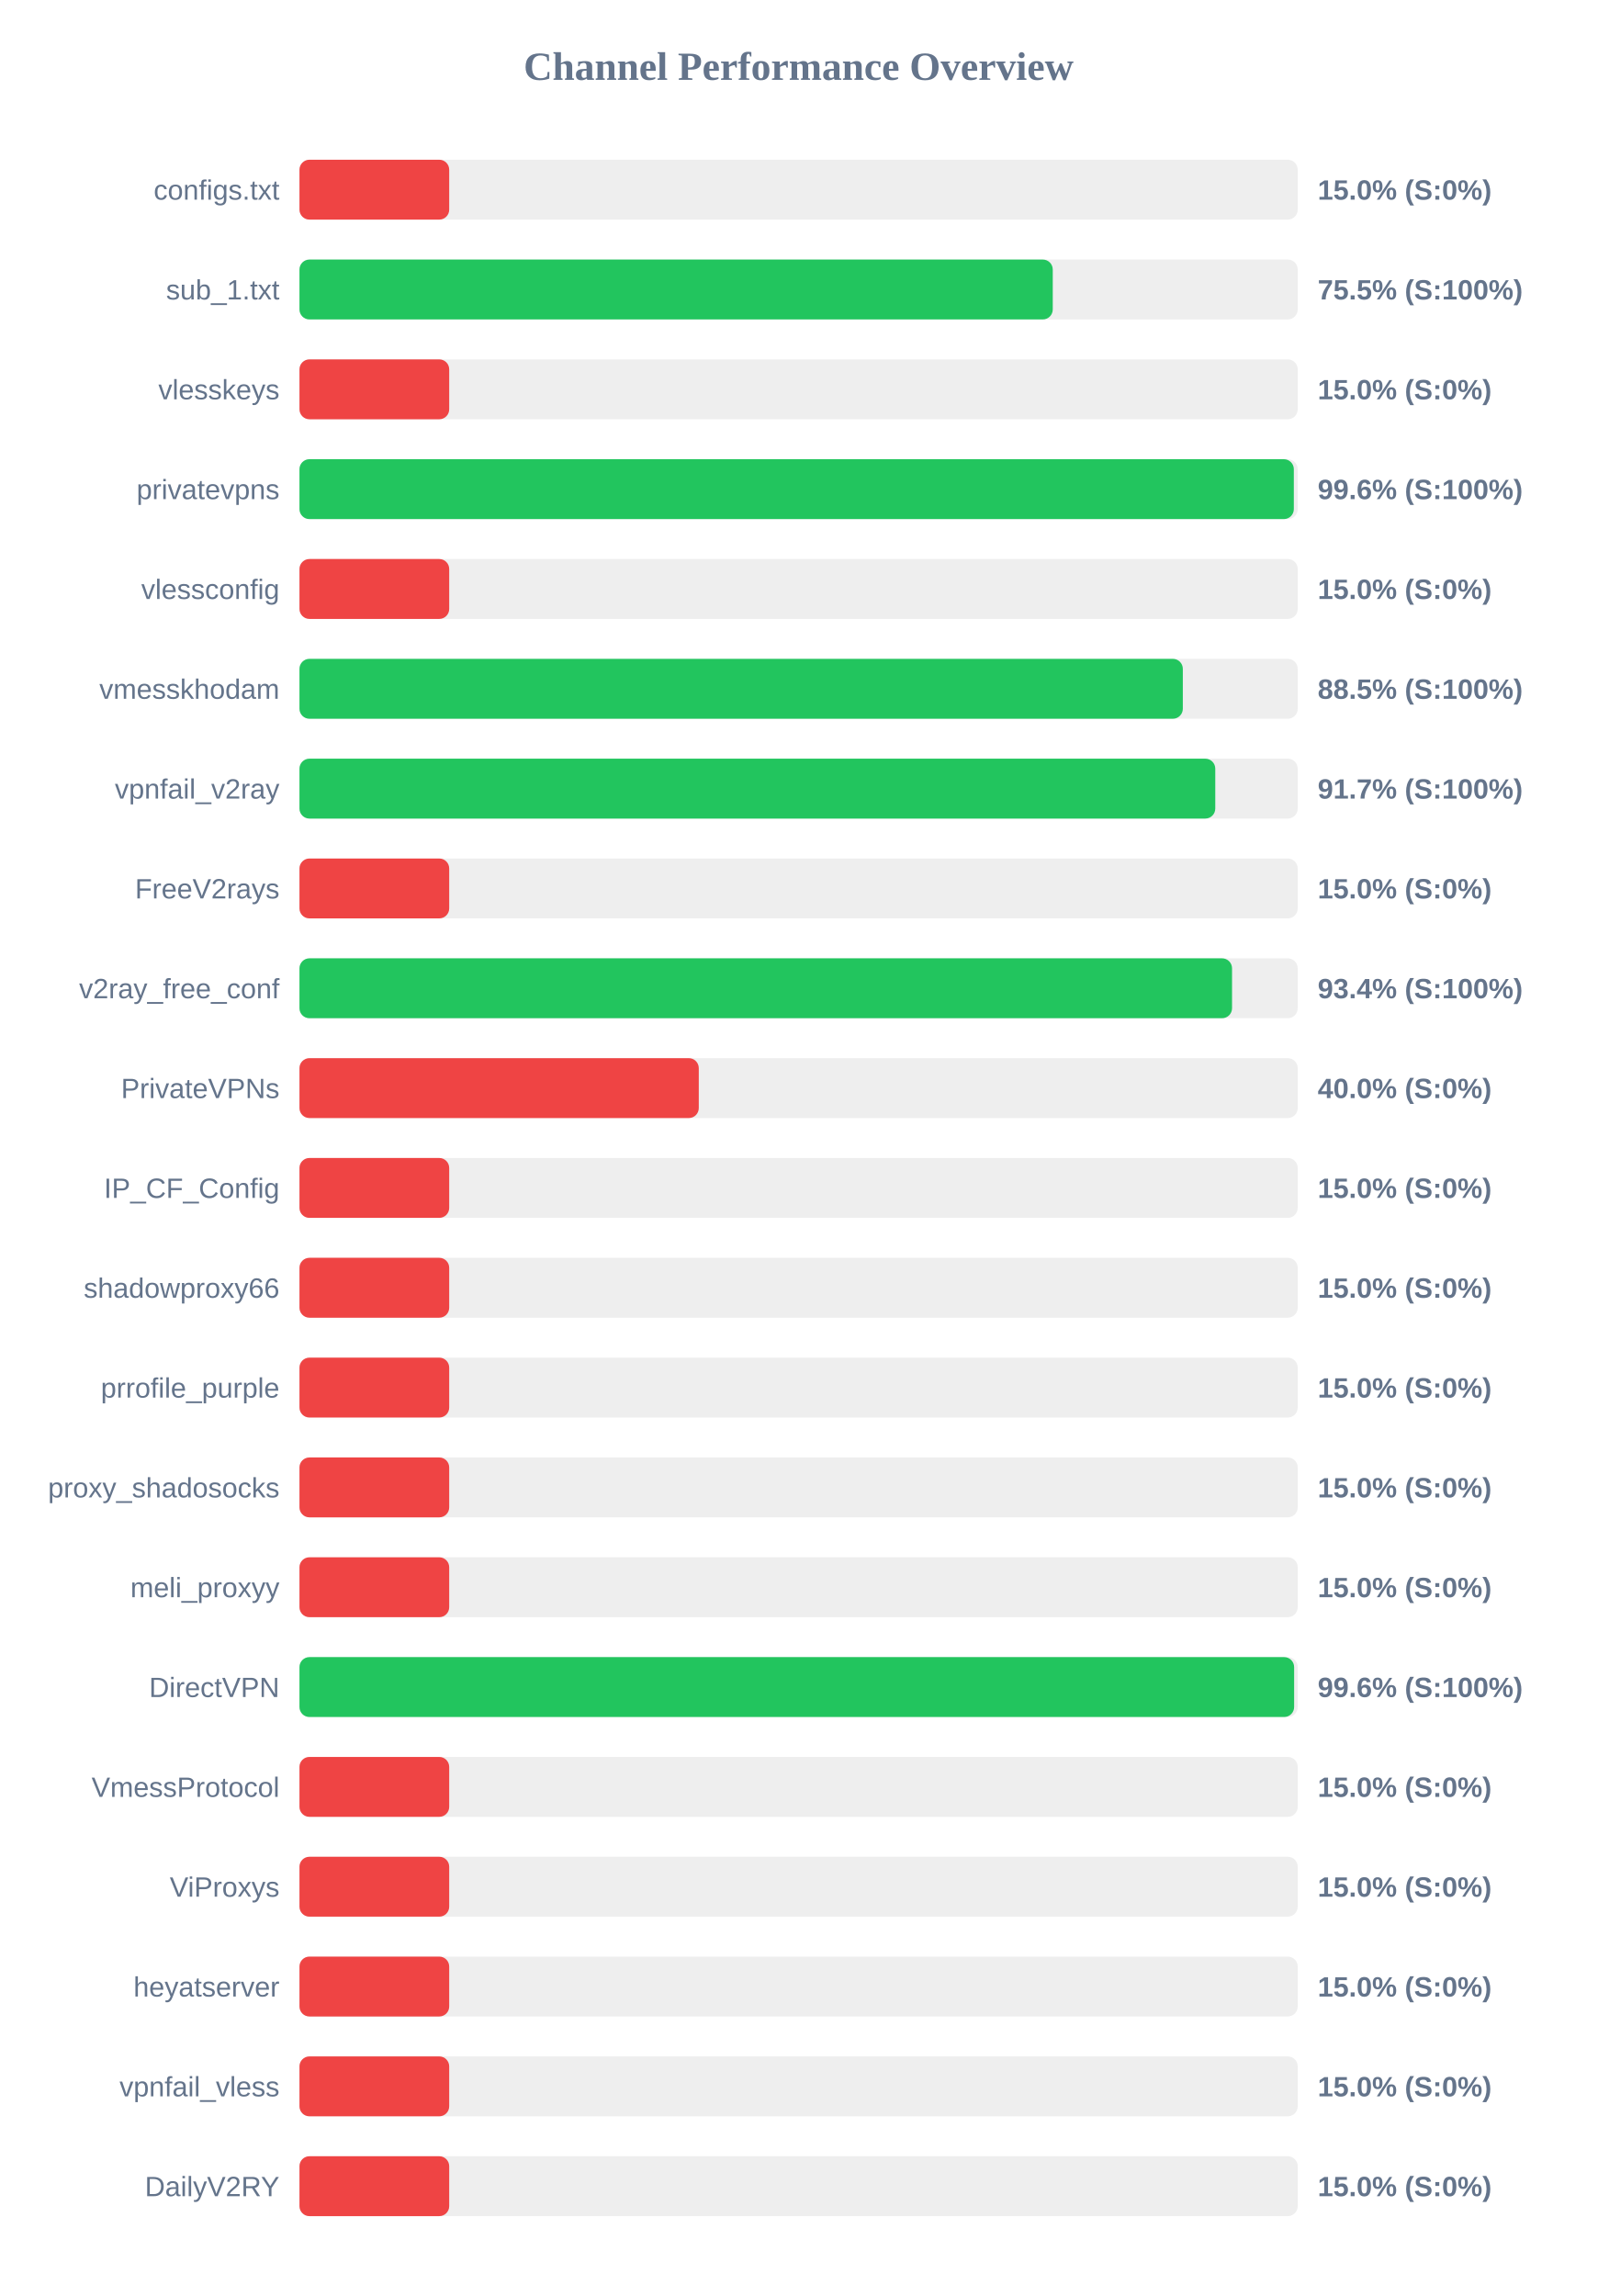
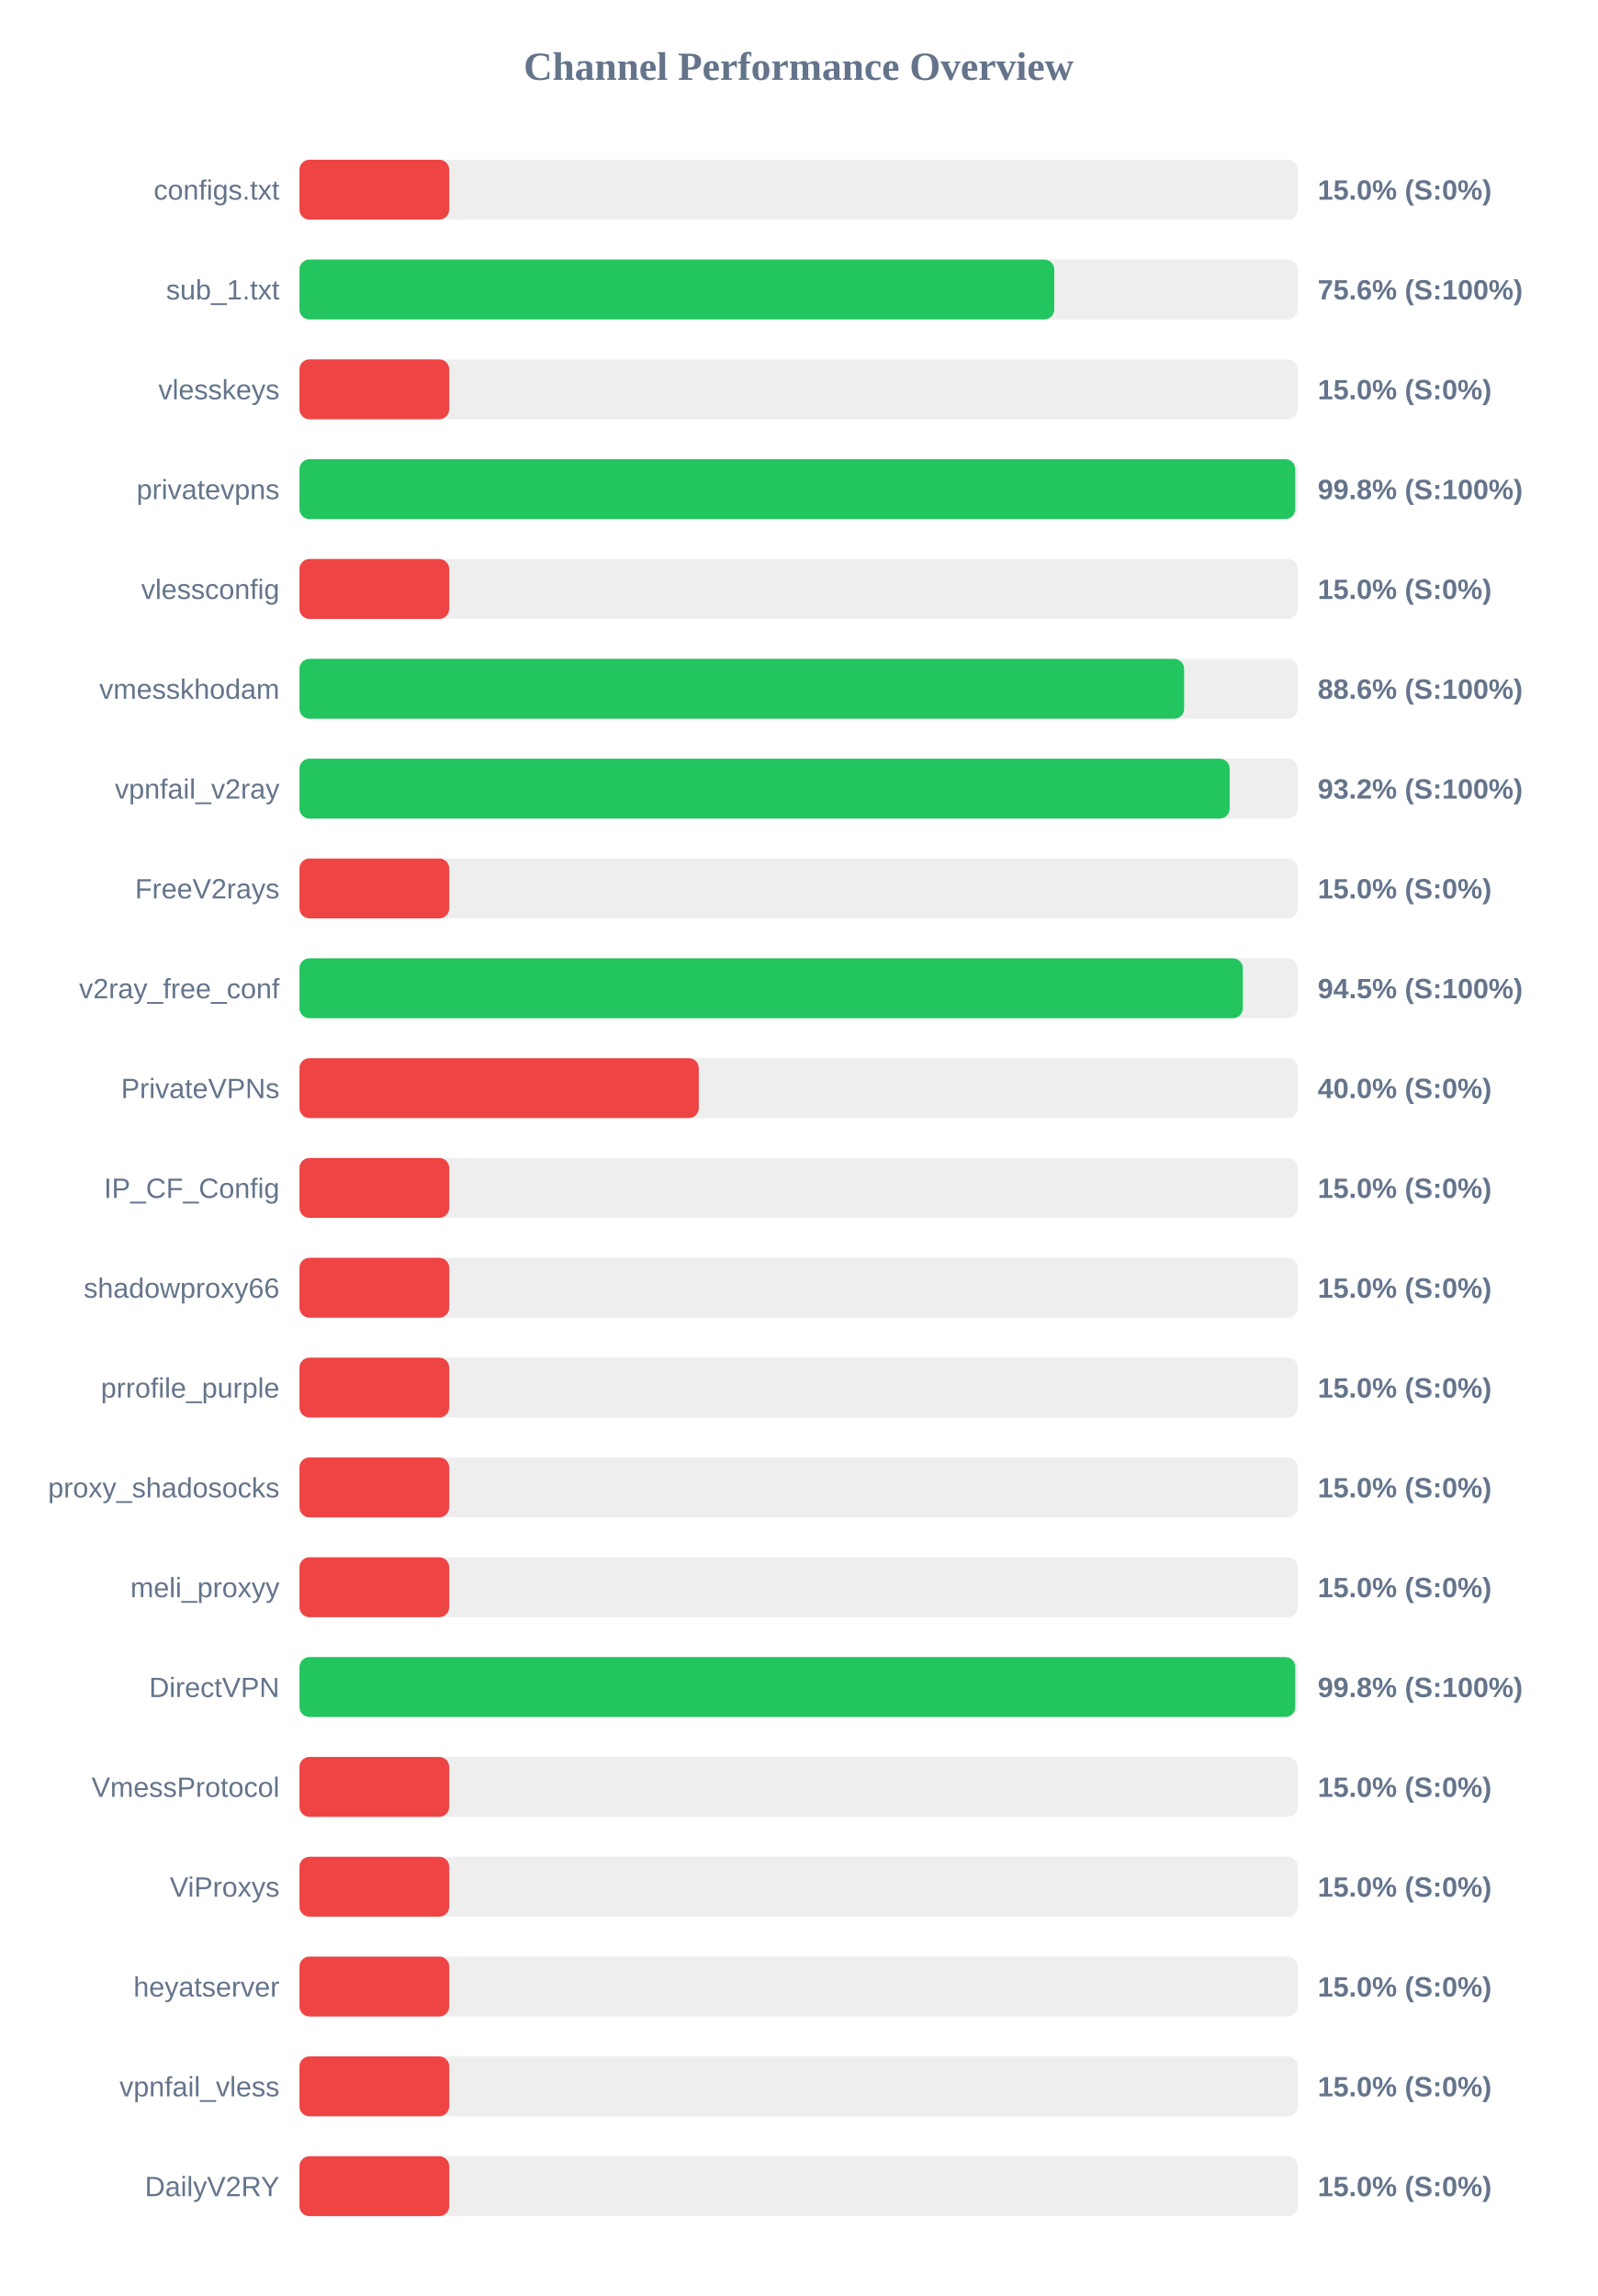
<svg xmlns="http://www.w3.org/2000/svg" width="800" height="1150" version="1.1">
  <style>
        .row { font: 14px Arial; fill: #64748b; }
        .score { font: bold 14px Arial; fill: #64748b; }
    </style>
  <text x="400" y="40" text-anchor="middle" font-size="20px" font-weight="bold" fill="#64748b">Channel Performance Overview</text>
  <rect x="150" y="80" width="500" height="30" fill="#eee" rx="5" />
  <rect x="150" y="80" width="75.0" height="30" fill="#ef4444" rx="5" />
  <text x="140" y="100" text-anchor="end" class="row">configs.txt</text>
  <text x="660" y="100" text-anchor="start" class="score">15.0% (S:0%)</text>
  <rect x="150" y="130" width="500" height="30" fill="#eee" rx="5" />
-   <rect x="150" y="130" width="377.3" height="30" fill="#22c55e" rx="5" />
+   <rect x="150" y="130" width="378.05" height="30" fill="#22c55e" rx="5" />
  <text x="140" y="150" text-anchor="end" class="row">sub_1.txt</text>
-   <text x="660" y="150" text-anchor="start" class="score">75.5% (S:100%)</text>
+   <text x="660" y="150" text-anchor="start" class="score">75.6% (S:100%)</text>
  <rect x="150" y="180" width="500" height="30" fill="#eee" rx="5" />
  <rect x="150" y="180" width="75.0" height="30" fill="#ef4444" rx="5" />
  <text x="140" y="200" text-anchor="end" class="row">vlesskeys</text>
  <text x="660" y="200" text-anchor="start" class="score">15.0% (S:0%)</text>
  <rect x="150" y="230" width="500" height="30" fill="#eee" rx="5" />
-   <rect x="150" y="230" width="498.05" height="30" fill="#22c55e" rx="5" />
+   <rect x="150" y="230" width="498.75" height="30" fill="#22c55e" rx="5" />
  <text x="140" y="250" text-anchor="end" class="row">privatevpns</text>
-   <text x="660" y="250" text-anchor="start" class="score">99.6% (S:100%)</text>
+   <text x="660" y="250" text-anchor="start" class="score">99.8% (S:100%)</text>
  <rect x="150" y="280" width="500" height="30" fill="#eee" rx="5" />
  <rect x="150" y="280" width="75.0" height="30" fill="#ef4444" rx="5" />
  <text x="140" y="300" text-anchor="end" class="row">vlessconfig</text>
  <text x="660" y="300" text-anchor="start" class="score">15.0% (S:0%)</text>
  <rect x="150" y="330" width="500" height="30" fill="#eee" rx="5" />
-   <rect x="150" y="330" width="442.45" height="30" fill="#22c55e" rx="5" />
+   <rect x="150" y="330" width="443.1" height="30" fill="#22c55e" rx="5" />
  <text x="140" y="350" text-anchor="end" class="row">vmesskhodam</text>
-   <text x="660" y="350" text-anchor="start" class="score">88.5% (S:100%)</text>
+   <text x="660" y="350" text-anchor="start" class="score">88.6% (S:100%)</text>
  <rect x="150" y="380" width="500" height="30" fill="#eee" rx="5" />
-   <rect x="150" y="380" width="458.7" height="30" fill="#22c55e" rx="5" />
+   <rect x="150" y="380" width="465.9" height="30" fill="#22c55e" rx="5" />
  <text x="140" y="400" text-anchor="end" class="row">vpnfail_v2ray</text>
-   <text x="660" y="400" text-anchor="start" class="score">91.7% (S:100%)</text>
+   <text x="660" y="400" text-anchor="start" class="score">93.2% (S:100%)</text>
  <rect x="150" y="430" width="500" height="30" fill="#eee" rx="5" />
  <rect x="150" y="430" width="75.0" height="30" fill="#ef4444" rx="5" />
  <text x="140" y="450" text-anchor="end" class="row">FreeV2rays</text>
  <text x="660" y="450" text-anchor="start" class="score">15.0% (S:0%)</text>
  <rect x="150" y="480" width="500" height="30" fill="#eee" rx="5" />
-   <rect x="150" y="480" width="467.1" height="30" fill="#22c55e" rx="5" />
+   <rect x="150" y="480" width="472.5" height="30" fill="#22c55e" rx="5" />
  <text x="140" y="500" text-anchor="end" class="row">v2ray_free_conf</text>
-   <text x="660" y="500" text-anchor="start" class="score">93.4% (S:100%)</text>
+   <text x="660" y="500" text-anchor="start" class="score">94.5% (S:100%)</text>
  <rect x="150" y="530" width="500" height="30" fill="#eee" rx="5" />
  <rect x="150" y="530" width="200.0" height="30" fill="#ef4444" rx="5" />
  <text x="140" y="550" text-anchor="end" class="row">PrivateVPNs</text>
  <text x="660" y="550" text-anchor="start" class="score">40.0% (S:0%)</text>
  <rect x="150" y="580" width="500" height="30" fill="#eee" rx="5" />
  <rect x="150" y="580" width="75.0" height="30" fill="#ef4444" rx="5" />
  <text x="140" y="600" text-anchor="end" class="row">IP_CF_Config</text>
  <text x="660" y="600" text-anchor="start" class="score">15.0% (S:0%)</text>
  <rect x="150" y="630" width="500" height="30" fill="#eee" rx="5" />
  <rect x="150" y="630" width="75.0" height="30" fill="#ef4444" rx="5" />
  <text x="140" y="650" text-anchor="end" class="row">shadowproxy66</text>
  <text x="660" y="650" text-anchor="start" class="score">15.0% (S:0%)</text>
  <rect x="150" y="680" width="500" height="30" fill="#eee" rx="5" />
  <rect x="150" y="680" width="75.0" height="30" fill="#ef4444" rx="5" />
  <text x="140" y="700" text-anchor="end" class="row">prrofile_purple</text>
  <text x="660" y="700" text-anchor="start" class="score">15.0% (S:0%)</text>
  <rect x="150" y="730" width="500" height="30" fill="#eee" rx="5" />
  <rect x="150" y="730" width="75.0" height="30" fill="#ef4444" rx="5" />
  <text x="140" y="750" text-anchor="end" class="row">proxy_shadosocks</text>
  <text x="660" y="750" text-anchor="start" class="score">15.0% (S:0%)</text>
  <rect x="150" y="780" width="500" height="30" fill="#eee" rx="5" />
  <rect x="150" y="780" width="75.0" height="30" fill="#ef4444" rx="5" />
  <text x="140" y="800" text-anchor="end" class="row">meli_proxyy</text>
  <text x="660" y="800" text-anchor="start" class="score">15.0% (S:0%)</text>
  <rect x="150" y="830" width="500" height="30" fill="#eee" rx="5" />
-   <rect x="150" y="830" width="498.2" height="30" fill="#22c55e" rx="5" />
+   <rect x="150" y="830" width="498.75" height="30" fill="#22c55e" rx="5" />
  <text x="140" y="850" text-anchor="end" class="row">DirectVPN</text>
-   <text x="660" y="850" text-anchor="start" class="score">99.6% (S:100%)</text>
+   <text x="660" y="850" text-anchor="start" class="score">99.8% (S:100%)</text>
  <rect x="150" y="880" width="500" height="30" fill="#eee" rx="5" />
  <rect x="150" y="880" width="75.0" height="30" fill="#ef4444" rx="5" />
  <text x="140" y="900" text-anchor="end" class="row">VmessProtocol</text>
  <text x="660" y="900" text-anchor="start" class="score">15.0% (S:0%)</text>
  <rect x="150" y="930" width="500" height="30" fill="#eee" rx="5" />
  <rect x="150" y="930" width="75.0" height="30" fill="#ef4444" rx="5" />
  <text x="140" y="950" text-anchor="end" class="row">ViProxys</text>
  <text x="660" y="950" text-anchor="start" class="score">15.0% (S:0%)</text>
  <rect x="150" y="980" width="500" height="30" fill="#eee" rx="5" />
  <rect x="150" y="980" width="75.0" height="30" fill="#ef4444" rx="5" />
  <text x="140" y="1000" text-anchor="end" class="row">heyatserver</text>
  <text x="660" y="1000" text-anchor="start" class="score">15.0% (S:0%)</text>
  <rect x="150" y="1030" width="500" height="30" fill="#eee" rx="5" />
  <rect x="150" y="1030" width="75.0" height="30" fill="#ef4444" rx="5" />
  <text x="140" y="1050" text-anchor="end" class="row">vpnfail_vless</text>
  <text x="660" y="1050" text-anchor="start" class="score">15.0% (S:0%)</text>
  <rect x="150" y="1080" width="500" height="30" fill="#eee" rx="5" />
  <rect x="150" y="1080" width="75.0" height="30" fill="#ef4444" rx="5" />
  <text x="140" y="1100" text-anchor="end" class="row">DailyV2RY</text>
  <text x="660" y="1100" text-anchor="start" class="score">15.0% (S:0%)</text>
</svg>
